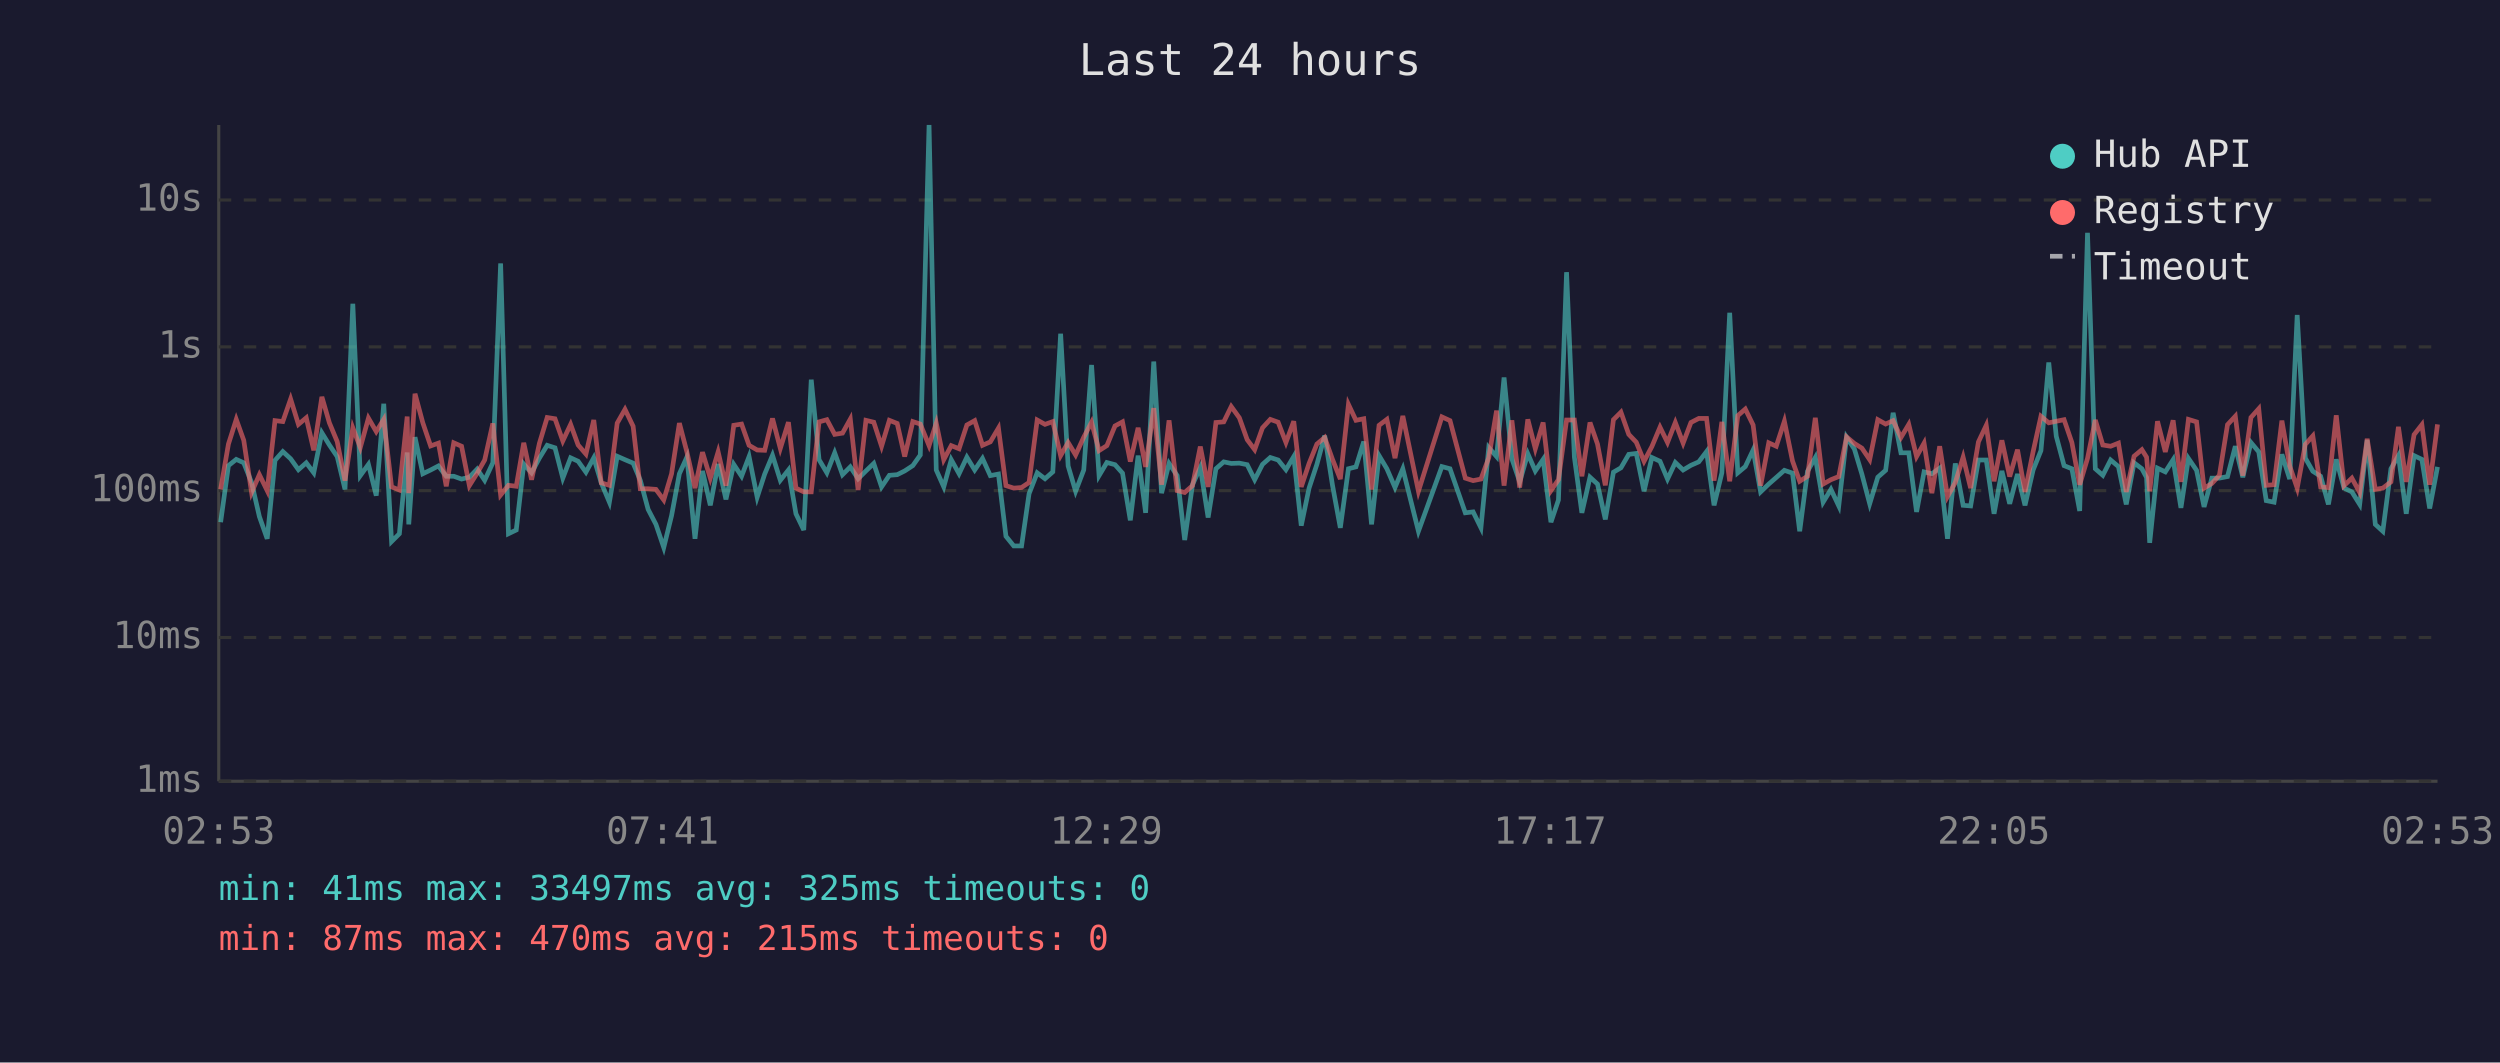
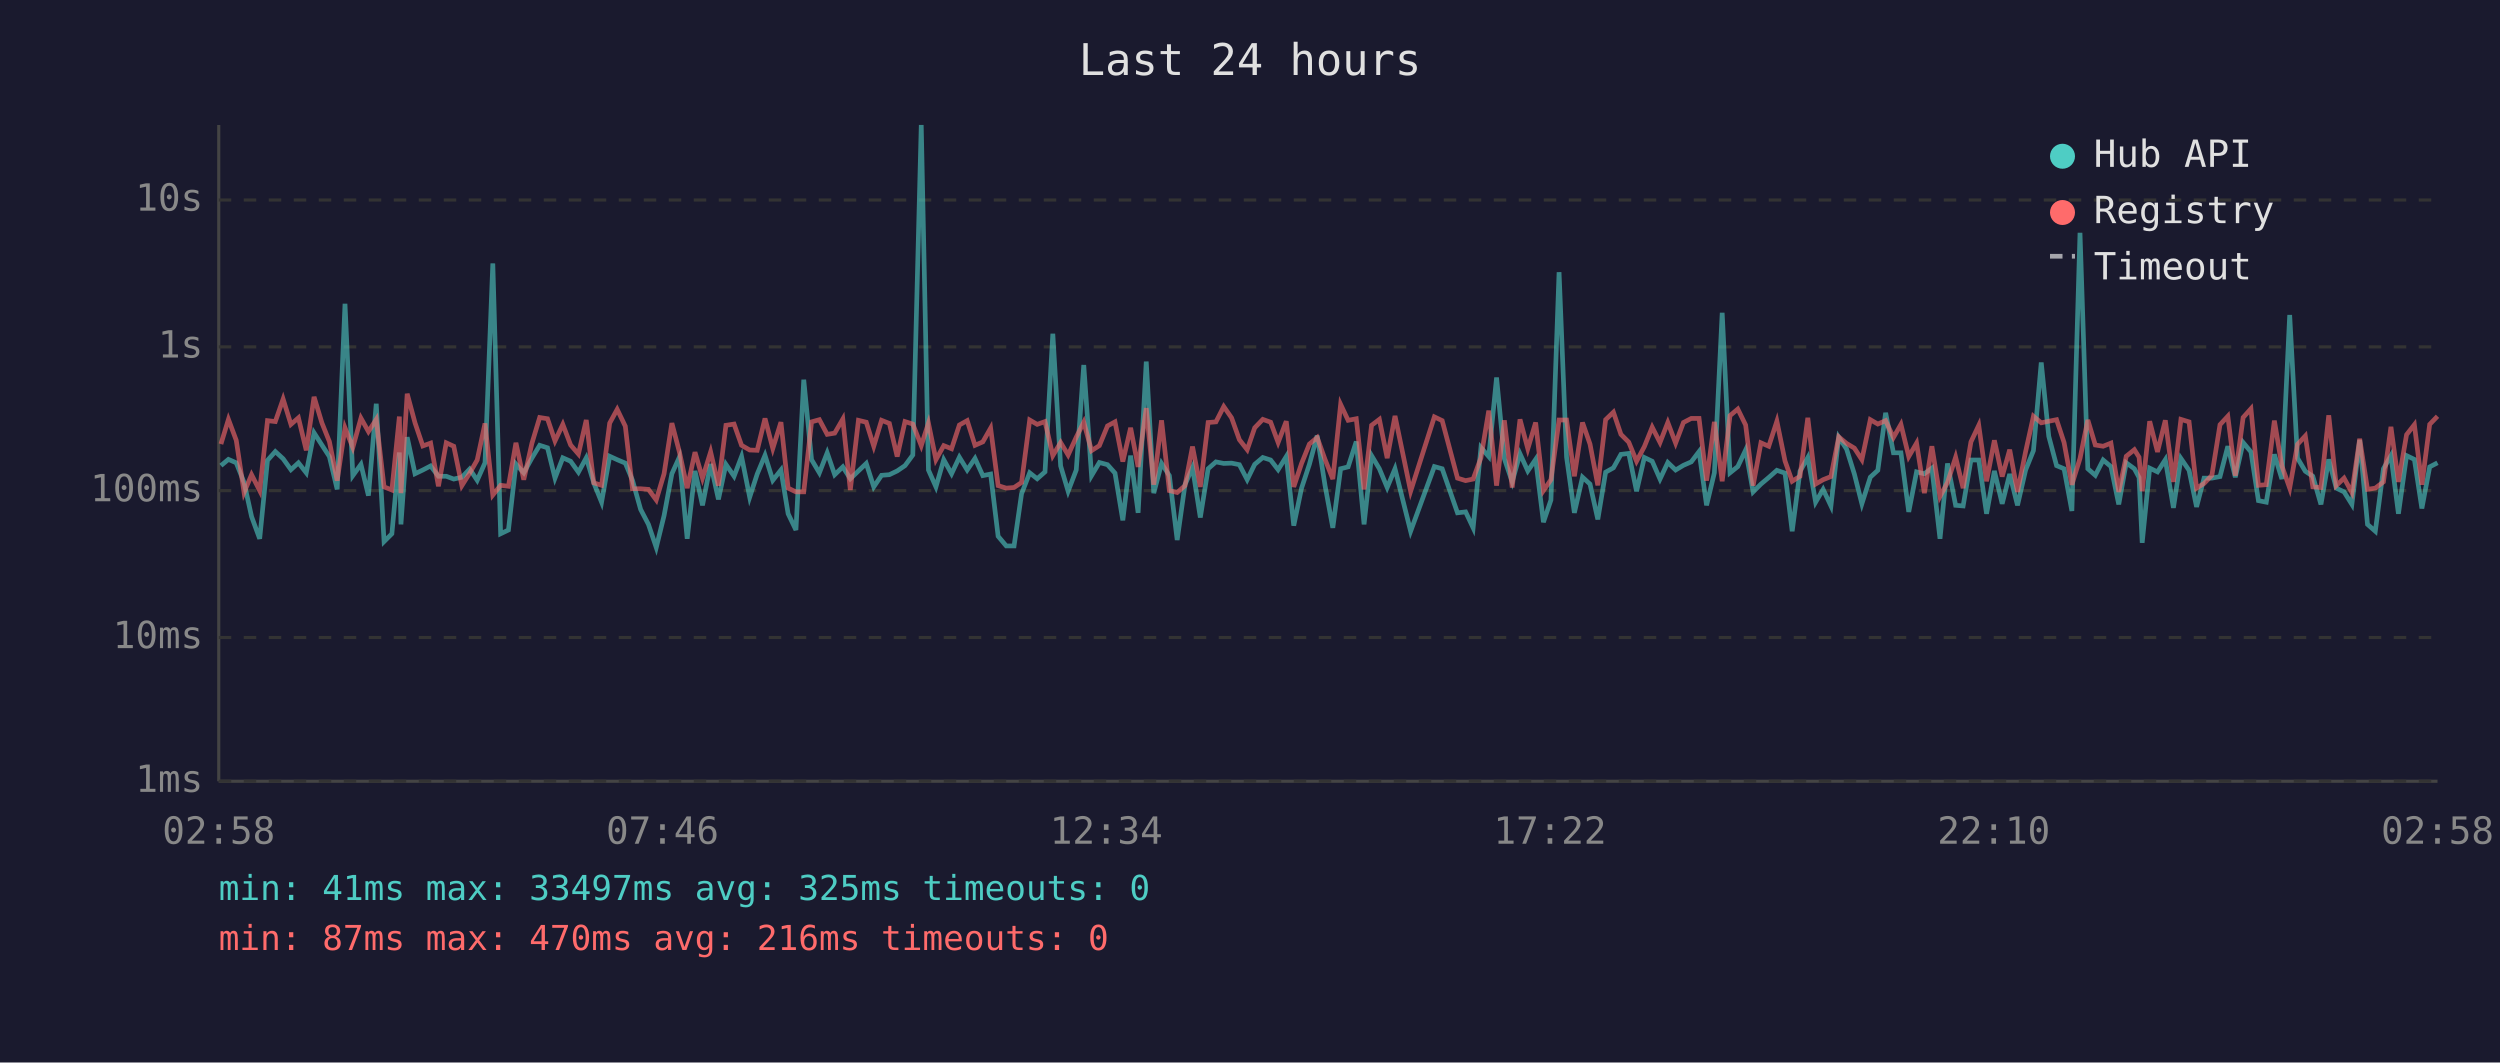
<svg xmlns="http://www.w3.org/2000/svg" viewBox="0 0 800 340" font-family="monospace" font-size="12">
  <rect width="800" height="340" fill="#1a1a2e" />
  <text x="400" y="24" fill="#e0e0e0" font-size="14" text-anchor="middle">Last 24 hours</text>
  <line x1="70" y1="40" x2="70" y2="250" stroke="#444" stroke-width="1" />
  <line x1="70" y1="250" x2="780" y2="250" stroke="#444" stroke-width="1" />
  <line x1="70" y1="250" x2="780" y2="250" stroke="#333" stroke-width="1" stroke-dasharray="4" />
  <text x="65" y="250" fill="#888" text-anchor="end" dominant-baseline="middle">1ms</text>
  <line x1="70" y1="204" x2="780" y2="204" stroke="#333" stroke-width="1" stroke-dasharray="4" />
  <text x="65" y="204" fill="#888" text-anchor="end" dominant-baseline="middle">10ms</text>
  <line x1="70" y1="157" x2="780" y2="157" stroke="#333" stroke-width="1" stroke-dasharray="4" />
  <text x="65" y="157" fill="#888" text-anchor="end" dominant-baseline="middle">100ms</text>
  <line x1="70" y1="111" x2="780" y2="111" stroke="#333" stroke-width="1" stroke-dasharray="4" />
  <text x="65" y="111" fill="#888" text-anchor="end" dominant-baseline="middle">1s</text>
  <line x1="70" y1="64" x2="780" y2="64" stroke="#333" stroke-width="1" stroke-dasharray="4" />
  <text x="65" y="64" fill="#888" text-anchor="end" dominant-baseline="middle">10s</text>
-   <text x="70" y="270" fill="#888" text-anchor="middle">02:53</text>
-   <text x="212" y="270" fill="#888" text-anchor="middle">07:41</text>
-   <text x="354" y="270" fill="#888" text-anchor="middle">12:29</text>
-   <text x="496" y="270" fill="#888" text-anchor="middle">17:17</text>
-   <text x="638" y="270" fill="#888" text-anchor="middle">22:05</text>
-   <text x="780" y="270" fill="#888" text-anchor="middle">02:53</text>
-   <polyline points="70.6,167.1 73.1,149.0 75.6,147.0 78.0,148.1 80.5,154.4 83.0,165.3 85.5,172.4 88.0,147.3 90.5,144.5 93.0,146.8 95.5,150.3 98.0,148.1 100.4,151.3 103.0,138.5 105.4,142.4 107.9,146.1 110.4,156.6 112.9,97.2 115.3,152.2 117.9,148.6 120.4,158.6 122.8,129.2 125.3,173.3 127.8,170.8 130.3,144.8 130.8,167.8 132.8,139.9 135.3,151.6 137.8,150.4 140.3,149.1 142.8,152.4 145.2,152.4 147.7,153.3 150.2,152.7 152.7,150.1 155.1,153.7 157.7,148.1 160.2,84.3 162.7,170.8 165.2,169.6 167.6,148.5 170.1,151.3 172.6,146.6 175.1,142.5 177.6,143.3 180.1,153.0 182.6,146.5 185.0,147.6 187.5,151.1 190.0,146.5 192.4,154.5 195.0,160.7 197.5,146.0 200.0,147.1 202.6,148.2 204.9,153.7 207.4,163.0 209.9,167.8 212.4,175.2 214.9,165.0 217.4,151.6 219.8,146.3 222.4,172.4 224.8,150.7 227.3,161.7 229.8,148.5 232.3,159.8 234.8,148.6 237.3,152.4 239.7,146.1 242.3,159.1 244.7,151.7 247.2,145.7 249.7,153.7 252.3,150.4 254.7,164.4 257.2,169.6 259.6,121.5 262.1,147.1 264.6,151.3 267.1,144.9 269.6,151.9 272.1,149.4 274.6,153.2 277.1,150.7 279.6,148.3 282.1,155.8 284.6,152.1 287.1,151.9 289.5,150.7 292.1,149.0 294.5,145.6 297.3,40.0 299.6,150.4 302.0,155.8 304.4,147.1 306.9,151.6 309.4,146.3 311.9,150.4 314.4,146.7 316.9,152.2 319.5,151.7 321.9,171.6 324.4,174.7 326.9,174.7 329.3,158.0 331.9,151.3 334.4,153.2 336.9,151.0 339.4,106.8 341.8,149.1 344.2,157.2 346.8,150.4 349.3,116.8 351.7,152.2 354.2,148.0 356.8,148.7 359.2,151.4 361.7,166.5 364.2,145.8 366.6,164.1 369.2,115.7 371.7,157.8 374.1,148.3 376.7,152.2 379.1,172.8 381.6,155.1 384.1,149.6 386.6,165.6 389.1,150.0 391.6,147.8 394.0,148.3 396.6,148.2 399.1,148.7 401.5,153.5 404.0,148.6 406.5,146.4 409.0,147.2 411.5,150.3 414.0,146.1 416.4,168.2 418.9,156.2 421.4,148.6 423.9,139.4 426.4,155.3 428.9,168.9 431.5,150.0 433.9,149.4 436.4,141.3 438.9,167.8 441.3,145.8 443.8,150.0 446.4,156.0 448.9,150.0 453.9,170.0 461.4,149.3 464.0,150.0 468.9,164.1 471.4,163.8 473.9,168.9 476.4,143.2 478.9,146.1 481.3,120.8 483.8,146.8 486.3,154.2 488.9,145.2 491.3,150.7 493.8,147.0 496.3,167.1 498.7,160.0 501.3,87.1 503.8,146.3 506.2,164.1 508.8,152.7 511.2,154.9 513.7,166.2 516.3,151.1 518.7,149.7 521.2,145.4 523.6,145.1 526.1,157.2 528.6,146.4 531.2,147.6 533.6,153.3 536.1,148.0 538.6,150.4 541.1,148.9 543.6,147.8 546.1,144.5 548.5,161.7 551.0,151.3 553.5,100.1 556.1,151.3 558.5,149.3 561.0,144.0 563.4,157.4 566.0,154.9 568.4,152.8 571.0,150.5 573.6,151.4 575.9,170.0 578.4,150.8 580.9,146.4 583.4,160.7 585.9,156.6 588.4,161.9 590.9,139.9 593.4,143.7 595.8,151.7 598.3,161.2 600.9,152.7 603.4,150.5 605.8,132.1 608.3,144.9 610.8,144.9 613.3,163.8 615.7,151.0 618.2,151.6 620.7,149.8 623.2,172.4 625.7,148.3 628.2,161.7 630.6,161.9 633.1,147.2 635.6,147.2 638.1,164.4 640.6,150.7 643.1,161.2 645.6,151.7 648.0,161.7 650.6,150.4 653.1,144.2 655.6,116.0 658.0,139.6 660.5,149.0 663.0,150.0 665.5,163.5 668.0,74.5 670.5,150.0 672.9,152.1 675.4,147.2 677.9,149.3 680.4,161.4 682.9,148.1 685.4,150.0 686.9,152.8 687.9,173.7 690.4,149.8 692.9,151.0 695.4,147.1 697.9,162.5 700.3,146.7 702.9,150.5 705.3,162.2 707.8,153.0 710.2,153.0 712.8,152.5 715.3,142.8 717.7,152.7 720.3,141.6 722.8,144.6 725.2,160.2 727.7,160.7 730.2,145.4 732.7,153.3 735.1,100.8 737.7,146.6 740.1,150.8 742.6,152.4 745.1,161.4 747.6,147.0 750.1,156.2 752.6,157.4 755.1,161.4 757.5,140.8 760.1,167.8 762.5,170.0 765.1,150.0 767.5,145.8 770.0,164.4 772.5,145.8 775.0,147.0 777.5,162.7 780.0,149.4" fill="none" stroke="#4ecdc4" stroke-width="1.5" opacity="0.6" />
-   <polyline points="70.6,156.6 73.1,142.1 75.6,134.2 78.0,140.9 80.5,157.6 83.0,151.9 85.5,157.0 88.0,134.6 90.5,134.9 93.0,127.7 95.5,135.8 98.0,133.7 100.4,144.1 103.0,127.0 105.4,135.3 107.9,141.3 110.4,153.8 112.9,136.9 115.3,143.2 117.9,133.8 120.4,138.1 122.8,134.2 125.3,155.8 127.8,156.8 130.3,133.3 130.8,157.8 132.8,126.0 135.3,135.3 137.8,142.7 140.3,141.8 142.8,155.6 145.2,141.7 147.7,142.8 150.2,155.4 152.7,151.4 155.1,147.2 157.7,135.5 160.2,158.4 162.7,155.3 165.2,155.6 167.6,141.7 170.1,153.5 172.6,141.9 175.1,133.6 177.6,134.0 180.1,141.1 182.6,135.8 185.0,142.4 187.5,145.3 190.0,134.4 192.4,154.5 195.0,155.3 197.5,135.4 200.0,131.0 202.6,136.4 204.9,156.4 207.4,156.4 209.9,156.6 212.4,160.0 214.9,151.6 217.4,135.4 219.8,144.6 222.4,156.2 224.8,144.7 227.3,153.0 229.8,144.6 232.3,155.4 234.8,136.1 237.3,135.7 239.7,142.5 242.3,144.0 244.7,144.1 247.2,133.9 249.7,143.5 252.3,135.1 254.7,156.2 257.2,157.4 259.6,157.4 262.1,135.0 264.6,134.3 267.1,139.0 269.6,138.6 272.1,134.1 274.6,156.8 277.1,134.5 279.6,135.1 282.1,142.8 284.6,134.5 287.1,135.5 289.5,146.1 292.1,134.9 294.5,135.7 297.3,142.6 299.6,135.4 302.0,147.1 304.4,142.6 306.9,143.6 309.4,136.0 311.9,134.6 314.4,142.5 316.9,141.4 319.5,137.0 321.9,155.4 324.4,156.2 326.9,156.0 329.3,154.4 331.9,134.4 334.4,135.8 336.9,134.9 339.4,145.8 341.8,141.6 344.2,145.6 346.8,139.9 349.3,135.1 351.7,144.2 354.2,142.6 356.8,136.3 359.2,135.0 361.7,147.7 364.2,136.9 366.6,149.4 369.2,130.6 371.7,155.1 374.1,134.5 376.7,157.0 379.1,157.6 381.6,155.4 384.1,142.9 386.6,155.8 389.1,135.2 391.6,135.0 394.0,130.1 396.6,133.7 399.1,140.7 401.5,143.9 404.0,136.9 406.5,134.2 409.0,135.1 411.5,141.6 414.0,134.8 416.4,155.8 418.9,148.3 421.4,142.1 423.9,140.0 426.4,147.0 428.9,153.3 431.5,129.4 433.9,134.5 436.4,134.0 438.9,156.6 441.3,136.1 443.8,134.2 446.4,146.6 448.9,133.1 453.9,157.2 461.4,133.4 464.0,134.6 468.9,153.0 471.4,153.8 473.9,153.3 476.4,146.5 478.9,131.4 481.3,155.4 483.8,134.5 486.3,156.0 488.9,134.2 491.3,143.6 493.8,135.2 496.3,157.0 498.7,153.5 501.3,134.4 503.8,134.4 506.2,152.4 508.8,135.2 511.2,142.1 513.7,155.3 516.3,134.3 518.7,131.9 521.2,139.0 523.6,141.5 526.1,147.6 528.6,142.9 531.2,136.7 533.6,141.6 536.1,135.2 538.6,141.8 541.1,135.2 543.6,133.9 546.1,133.9 548.5,153.8 551.0,135.0 553.5,154.0 556.1,133.0 558.5,130.9 561.0,136.0 563.4,155.4 566.0,141.7 568.4,142.8 571.0,134.8 573.6,147.5 575.9,154.0 578.4,152.4 580.9,133.7 583.4,154.9 585.9,153.5 588.4,152.5 590.9,139.8 593.4,141.9 595.8,143.4 598.3,147.1 600.9,134.3 603.4,135.7 605.8,134.6 608.3,140.0 610.8,135.8 613.3,146.1 615.7,141.8 618.2,157.8 620.7,142.8 623.2,158.9 625.7,154.4 628.2,146.3 630.6,156.2 633.1,141.4 635.6,136.1 638.1,154.0 640.6,140.9 643.1,152.5 645.6,143.9 648.0,157.4 650.6,144.5 653.1,133.2 655.6,135.3 658.0,134.8 660.5,134.3 663.0,141.6 665.5,155.1 668.0,146.7 670.5,134.4 672.9,142.4 675.4,142.8 677.9,141.8 680.4,157.4 682.9,146.0 685.4,143.9 686.9,146.3 687.9,157.2 690.4,134.8 692.9,144.6 695.4,134.5 697.9,154.2 700.3,134.2 702.9,135.0 705.3,156.2 707.8,154.7 710.2,152.1 712.8,135.9 715.3,133.2 717.7,152.2 720.3,133.6 722.8,130.8 725.2,155.3 727.7,155.1 730.2,134.6 732.7,149.1 735.1,156.2 737.7,142.2 740.1,139.5 742.6,155.8 745.1,156.0 747.6,132.9 750.1,155.4 752.6,153.0 755.1,157.6 757.5,140.4 760.1,156.6 762.5,156.2 765.1,154.2 767.5,136.6 770.0,154.2 772.5,139.1 775.0,135.9 777.5,155.1 780.0,135.8" fill="none" stroke="#ff6b6b" stroke-width="1.5" opacity="0.6" />
+   <text x="70" y="270" fill="#888" text-anchor="middle">02:58</text>
+   <text x="212" y="270" fill="#888" text-anchor="middle">07:46</text>
+   <text x="354" y="270" fill="#888" text-anchor="middle">12:34</text>
+   <text x="496" y="270" fill="#888" text-anchor="middle">17:22</text>
+   <text x="638" y="270" fill="#888" text-anchor="middle">22:10</text>
+   <text x="780" y="270" fill="#888" text-anchor="middle">02:58</text>
+   <polyline points="70.7,149.0 73.1,147.0 75.6,148.1 78.1,154.4 80.5,165.3 83.1,172.4 85.6,147.3 88.1,144.5 90.6,146.8 93.1,150.3 95.5,148.1 98.0,151.3 100.5,138.5 103.0,142.4 105.4,146.1 107.9,156.6 110.4,97.2 112.9,152.2 115.5,148.6 117.9,158.6 120.4,129.2 122.9,173.3 125.4,170.8 127.8,144.8 128.3,167.8 130.3,139.9 132.8,151.6 135.3,150.4 137.8,149.1 140.3,152.4 142.8,152.4 145.2,153.3 147.8,152.7 150.3,150.1 152.7,153.7 155.2,148.1 157.7,84.3 160.2,170.8 162.7,169.6 165.1,148.5 167.6,151.3 170.2,146.6 172.7,142.5 175.2,143.3 177.6,153.0 180.1,146.5 182.6,147.6 185.1,151.1 187.6,146.5 190.0,154.5 192.5,160.7 195.1,146.0 197.5,147.1 200.1,148.2 202.4,153.7 205.0,163.0 207.5,167.8 210.0,175.2 212.5,165.0 215.0,151.6 217.4,146.3 219.9,172.4 222.4,150.7 224.8,161.7 227.4,148.5 229.9,159.8 232.3,148.6 234.9,152.4 237.3,146.1 239.9,159.1 242.3,151.7 244.8,145.7 247.3,153.7 249.9,150.4 252.2,164.4 254.7,169.6 257.2,121.5 259.7,147.1 262.2,151.3 264.7,144.9 267.1,151.9 269.7,149.4 272.1,153.2 274.7,150.7 277.2,148.3 279.6,155.8 282.1,152.1 284.6,151.9 287.1,150.7 289.6,149.0 292.1,145.6 294.8,40.0 297.1,150.4 299.5,155.8 302.0,147.1 304.5,151.6 307.0,146.3 309.5,150.4 312.0,146.7 314.5,152.2 317.0,151.7 319.4,171.6 322.0,174.7 324.5,174.7 326.9,158.0 329.5,151.3 331.9,153.2 334.4,151.0 336.9,106.8 339.4,149.1 341.8,157.2 344.4,150.4 346.8,116.8 349.3,152.2 351.8,148.0 354.4,148.7 356.8,151.4 359.3,166.5 361.8,145.8 364.2,164.1 366.8,115.7 369.2,157.8 371.7,148.3 374.2,152.2 376.7,172.8 379.2,155.1 381.6,149.6 384.1,165.6 386.6,150.0 389.1,147.8 391.6,148.3 394.1,148.2 396.6,148.7 399.1,153.5 401.5,148.6 404.1,146.4 406.6,147.2 409.0,150.3 411.6,146.1 414.0,168.2 416.5,156.2 419.0,148.6 421.5,139.4 424.0,155.3 426.5,168.9 429.0,150.0 431.4,149.4 434.0,141.3 436.5,167.8 438.9,145.8 441.4,150.0 443.9,156.0 446.4,150.0 451.4,170.0 459.0,149.3 461.5,150.0 466.4,164.1 469.0,163.8 471.4,168.9 473.9,143.2 476.4,146.1 478.9,120.8 481.4,146.8 483.9,154.2 486.4,145.2 488.9,150.7 491.4,147.0 493.9,167.1 496.3,160.0 498.9,87.1 501.3,146.3 503.8,164.1 506.4,152.7 508.8,154.9 511.3,166.2 513.8,151.1 516.3,149.7 518.7,145.4 521.2,145.1 523.7,157.2 526.2,146.4 528.7,147.6 531.2,153.3 533.7,148.0 536.2,150.4 538.7,148.9 541.2,147.8 543.7,144.5 546.1,161.7 548.6,151.3 551.1,100.1 553.6,151.3 556.1,149.3 558.6,144.0 561.0,157.4 563.5,154.9 566.0,152.8 568.6,150.5 571.2,151.4 573.5,170.0 576.0,150.8 578.5,146.4 581.0,160.7 583.4,156.6 585.9,161.9 588.4,139.9 590.9,143.7 593.4,151.7 595.8,161.2 598.5,152.7 600.9,150.5 603.4,132.1 605.9,144.9 608.3,144.9 610.8,163.8 613.3,151.0 615.8,151.6 618.2,149.8 620.8,172.4 623.2,148.3 625.8,161.7 628.2,161.9 630.7,147.2 633.2,147.2 635.7,164.4 638.2,150.7 640.7,161.2 643.1,151.7 645.6,161.7 648.2,150.4 650.7,144.2 653.2,116.0 655.6,139.6 658.1,149.0 660.5,150.0 663.0,163.5 665.6,74.5 668.1,150.0 670.5,152.1 673.0,147.2 675.5,149.3 678.0,161.4 680.4,148.1 683.0,150.0 684.5,152.8 685.5,173.7 687.9,149.8 690.4,151.0 692.9,147.1 695.5,162.5 697.9,146.7 700.5,150.5 702.9,162.2 705.3,153.0 707.8,153.0 710.4,152.5 712.9,142.8 715.3,152.7 717.8,141.6 720.3,144.6 722.7,160.2 725.2,160.7 727.8,145.4 730.2,153.3 732.7,100.8 735.2,146.6 737.7,150.8 740.1,152.4 742.7,161.4 745.2,147.0 747.6,156.2 750.1,157.4 752.6,161.4 755.1,140.8 757.6,167.8 760.1,170.0 762.7,150.0 765.1,145.8 767.5,164.4 770.1,145.8 772.6,147.0 775.0,162.7 777.5,149.4 780.0,148.1" fill="none" stroke="#4ecdc4" stroke-width="1.5" opacity="0.6" />
+   <polyline points="70.7,142.1 73.1,134.2 75.6,140.9 78.1,157.6 80.5,151.9 83.1,157.0 85.6,134.6 88.1,134.9 90.6,127.7 93.1,135.8 95.5,133.7 98.0,144.1 100.5,127.0 103.0,135.3 105.4,141.3 107.9,153.8 110.4,136.9 112.9,143.2 115.5,133.8 117.9,138.1 120.4,134.2 122.9,155.8 125.4,156.8 127.8,133.3 128.3,157.8 130.3,126.0 132.8,135.3 135.3,142.7 137.8,141.8 140.3,155.6 142.8,141.7 145.2,142.8 147.8,155.4 150.3,151.4 152.7,147.2 155.2,135.5 157.7,158.4 160.2,155.3 162.7,155.6 165.1,141.7 167.6,153.5 170.2,141.9 172.7,133.6 175.2,134.0 177.6,141.1 180.1,135.8 182.6,142.4 185.1,145.3 187.6,134.4 190.0,154.5 192.5,155.3 195.1,135.4 197.5,131.0 200.1,136.4 202.4,156.4 205.0,156.4 207.5,156.6 210.0,160.0 212.5,151.6 215.0,135.4 217.4,144.6 219.9,156.2 222.4,144.7 224.8,153.0 227.4,144.6 229.9,155.4 232.3,136.1 234.9,135.7 237.3,142.5 239.9,144.0 242.3,144.1 244.8,133.9 247.3,143.5 249.9,135.1 252.2,156.2 254.7,157.4 257.2,157.4 259.7,135.0 262.2,134.3 264.7,139.0 267.1,138.6 269.7,134.1 272.1,156.8 274.7,134.5 277.2,135.1 279.6,142.8 282.1,134.5 284.6,135.5 287.1,146.1 289.6,134.9 292.1,135.7 294.8,142.6 297.1,135.4 299.5,147.1 302.0,142.6 304.5,143.6 307.0,136.0 309.5,134.6 312.0,142.5 314.5,141.4 317.0,137.0 319.4,155.4 322.0,156.2 324.5,156.0 326.9,154.4 329.5,134.4 331.9,135.8 334.4,134.9 336.9,145.8 339.4,141.6 341.8,145.6 344.4,139.9 346.8,135.1 349.3,144.2 351.8,142.6 354.4,136.3 356.8,135.0 359.3,147.7 361.8,136.9 364.2,149.4 366.8,130.6 369.2,155.1 371.7,134.5 374.2,157.0 376.7,157.6 379.2,155.4 381.6,142.9 384.1,155.8 386.6,135.2 389.1,135.0 391.6,130.1 394.1,133.7 396.6,140.7 399.1,143.9 401.5,136.9 404.1,134.2 406.6,135.1 409.0,141.6 411.6,134.8 414.0,155.8 416.5,148.3 419.0,142.1 421.5,140.0 424.0,147.0 426.5,153.3 429.0,129.4 431.4,134.5 434.0,134.0 436.5,156.6 438.9,136.1 441.4,134.2 443.9,146.6 446.4,133.1 451.4,157.2 459.0,133.4 461.5,134.6 466.4,153.0 469.0,153.8 471.4,153.3 473.9,146.5 476.4,131.4 478.9,155.4 481.4,134.5 483.9,156.0 486.4,134.2 488.9,143.6 491.4,135.2 493.9,157.0 496.3,153.5 498.9,134.4 501.3,134.4 503.8,152.4 506.4,135.2 508.8,142.1 511.3,155.3 513.8,134.3 516.3,131.9 518.7,139.0 521.2,141.5 523.7,147.6 526.2,142.9 528.7,136.7 531.2,141.6 533.7,135.2 536.2,141.8 538.7,135.2 541.2,133.9 543.7,133.9 546.1,153.8 548.6,135.0 551.1,154.0 553.6,133.0 556.1,130.9 558.6,136.0 561.0,155.4 563.5,141.7 566.0,142.8 568.6,134.8 571.2,147.5 573.5,154.0 576.0,152.4 578.5,133.7 581.0,154.9 583.4,153.5 585.9,152.5 588.4,139.8 590.9,141.9 593.4,143.4 595.8,147.1 598.5,134.3 600.9,135.7 603.4,134.6 605.9,140.0 608.3,135.8 610.8,146.1 613.3,141.8 615.8,157.8 618.2,142.8 620.8,158.9 623.2,154.4 625.8,146.3 628.2,156.2 630.7,141.4 633.2,136.1 635.7,154.0 638.2,140.9 640.7,152.5 643.1,143.9 645.6,157.4 648.2,144.5 650.7,133.2 653.2,135.3 655.6,134.8 658.1,134.3 660.5,141.6 663.0,155.1 665.6,146.7 668.1,134.4 670.5,142.4 673.0,142.8 675.5,141.8 678.0,157.4 680.4,146.0 683.0,143.9 684.5,146.3 685.5,157.2 687.9,134.8 690.4,144.6 692.9,134.5 695.5,154.2 697.9,134.2 700.5,135.0 702.9,156.2 705.3,154.7 707.8,152.1 710.4,135.9 712.9,133.2 715.3,152.2 717.8,133.6 720.3,130.8 722.7,155.3 725.2,155.1 727.8,134.6 730.2,149.1 732.7,156.2 735.2,142.2 737.7,139.5 740.1,155.8 742.7,156.0 745.2,132.9 747.6,155.4 750.1,153.0 752.6,157.6 755.1,140.4 757.6,156.6 760.1,156.2 762.7,154.2 765.1,136.6 767.5,154.2 770.1,139.1 772.6,135.9 775.0,155.1 777.5,135.8 780.0,133.2" fill="none" stroke="#ff6b6b" stroke-width="1.5" opacity="0.6" />
  <circle cx="660" cy="50" r="4" fill="#4ecdc4" />
  <text x="670" y="50" fill="#e0e0e0" dominant-baseline="middle">Hub API</text>
  <circle cx="660" cy="68" r="4" fill="#ff6b6b" />
  <text x="670" y="68" fill="#e0e0e0" dominant-baseline="middle">Registry</text>
  <line x1="656" y1="82" x2="664" y2="82" stroke="#e0e0e0" stroke-width="1.5" stroke-dasharray="4,3" opacity="0.7" />
  <text x="670" y="86" fill="#e0e0e0" dominant-baseline="middle">Timeout</text>
  <text x="70" y="288" fill="#4ecdc4" font-size="11">min: 41ms  max: 33497ms  avg: 325ms  timeouts: 0</text>
-   <text x="70" y="304" fill="#ff6b6b" font-size="11">min: 87ms  max: 470ms  avg: 215ms  timeouts: 0</text>
+   <text x="70" y="304" fill="#ff6b6b" font-size="11">min: 87ms  max: 470ms  avg: 216ms  timeouts: 0</text>
</svg>
